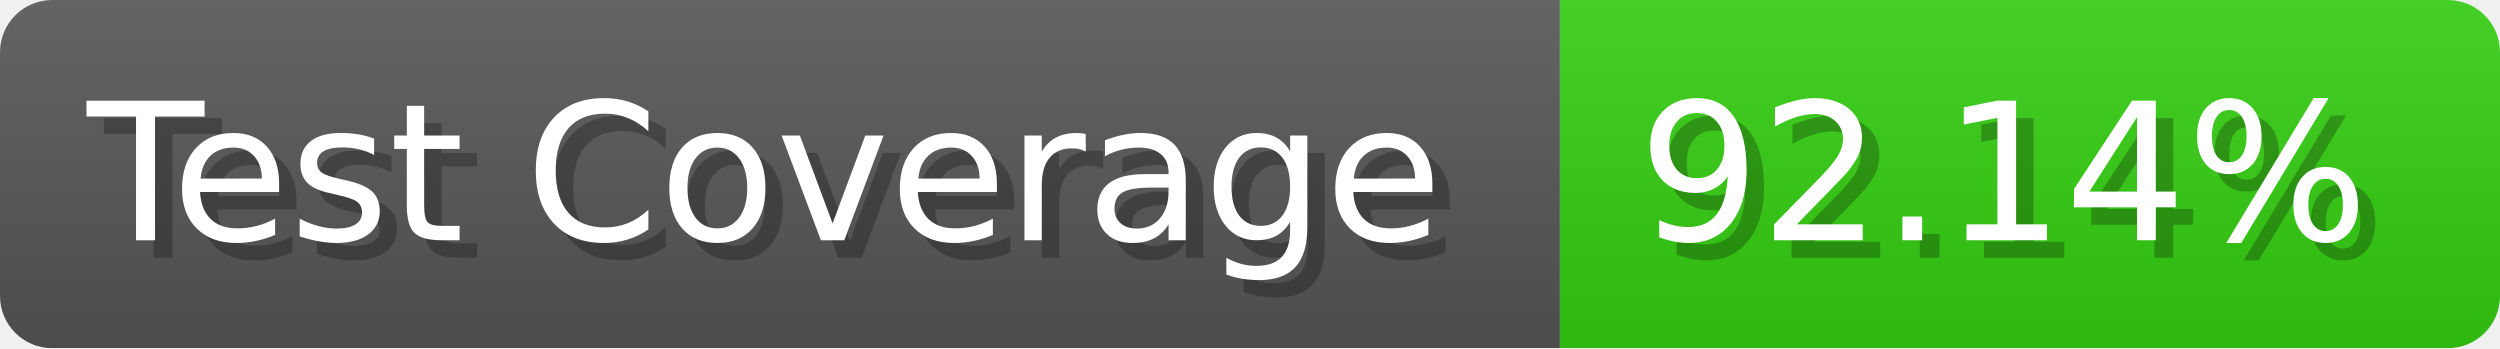
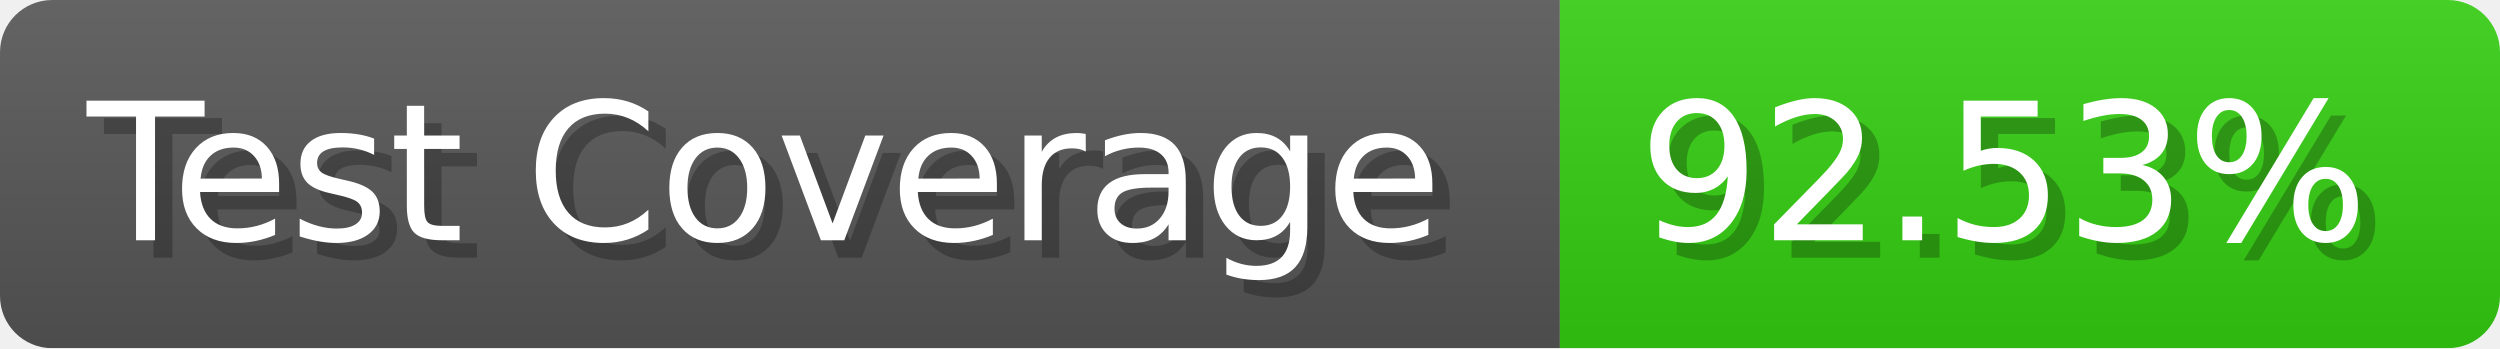
- <svg xmlns="http://www.w3.org/2000/svg" width="143.6" height="20" viewBox="0 0 1436 200" role="img" aria-label="Test Coverage: 92.14%">
+ <svg xmlns="http://www.w3.org/2000/svg" width="143.6" height="20" viewBox="0 0 1436 200" role="img" aria-label="Test Coverage: 92.53%">
  <linearGradient id="a" x2="0" y2="100%">
    <stop offset="0" stop-opacity=".1" stop-color="#EEE" />
    <stop offset="1" stop-opacity=".1" />
  </linearGradient>
  <mask id="m">
    <rect width="1436" height="200" rx="30" fill="#FFF" />
  </mask>
  <g mask="url(#m)">
    <rect width="896" height="200" fill="#555" />
    <rect width="540" height="200" fill="#3C1" x="896" />
    <rect width="1436" height="200" fill="url(#a)" />
  </g>
  <g aria-hidden="true" fill="#fff" text-anchor="start" font-family="Verdana,DejaVu Sans,sans-serif" font-size="110">
    <text x="60" y="148" textLength="796" fill="#000" opacity="0.25">Test Coverage</text>
    <text x="50" y="138" textLength="796">Test Coverage</text>
-     <text x="951" y="148" textLength="440" fill="#000" opacity="0.25">92.14%</text>
-     <text x="941" y="138" textLength="440">92.14%</text>
+     <text x="951" y="148" textLength="440" fill="#000" opacity="0.25">92.53%</text>
+     <text x="941" y="138" textLength="440">92.53%</text>
  </g>
</svg>
